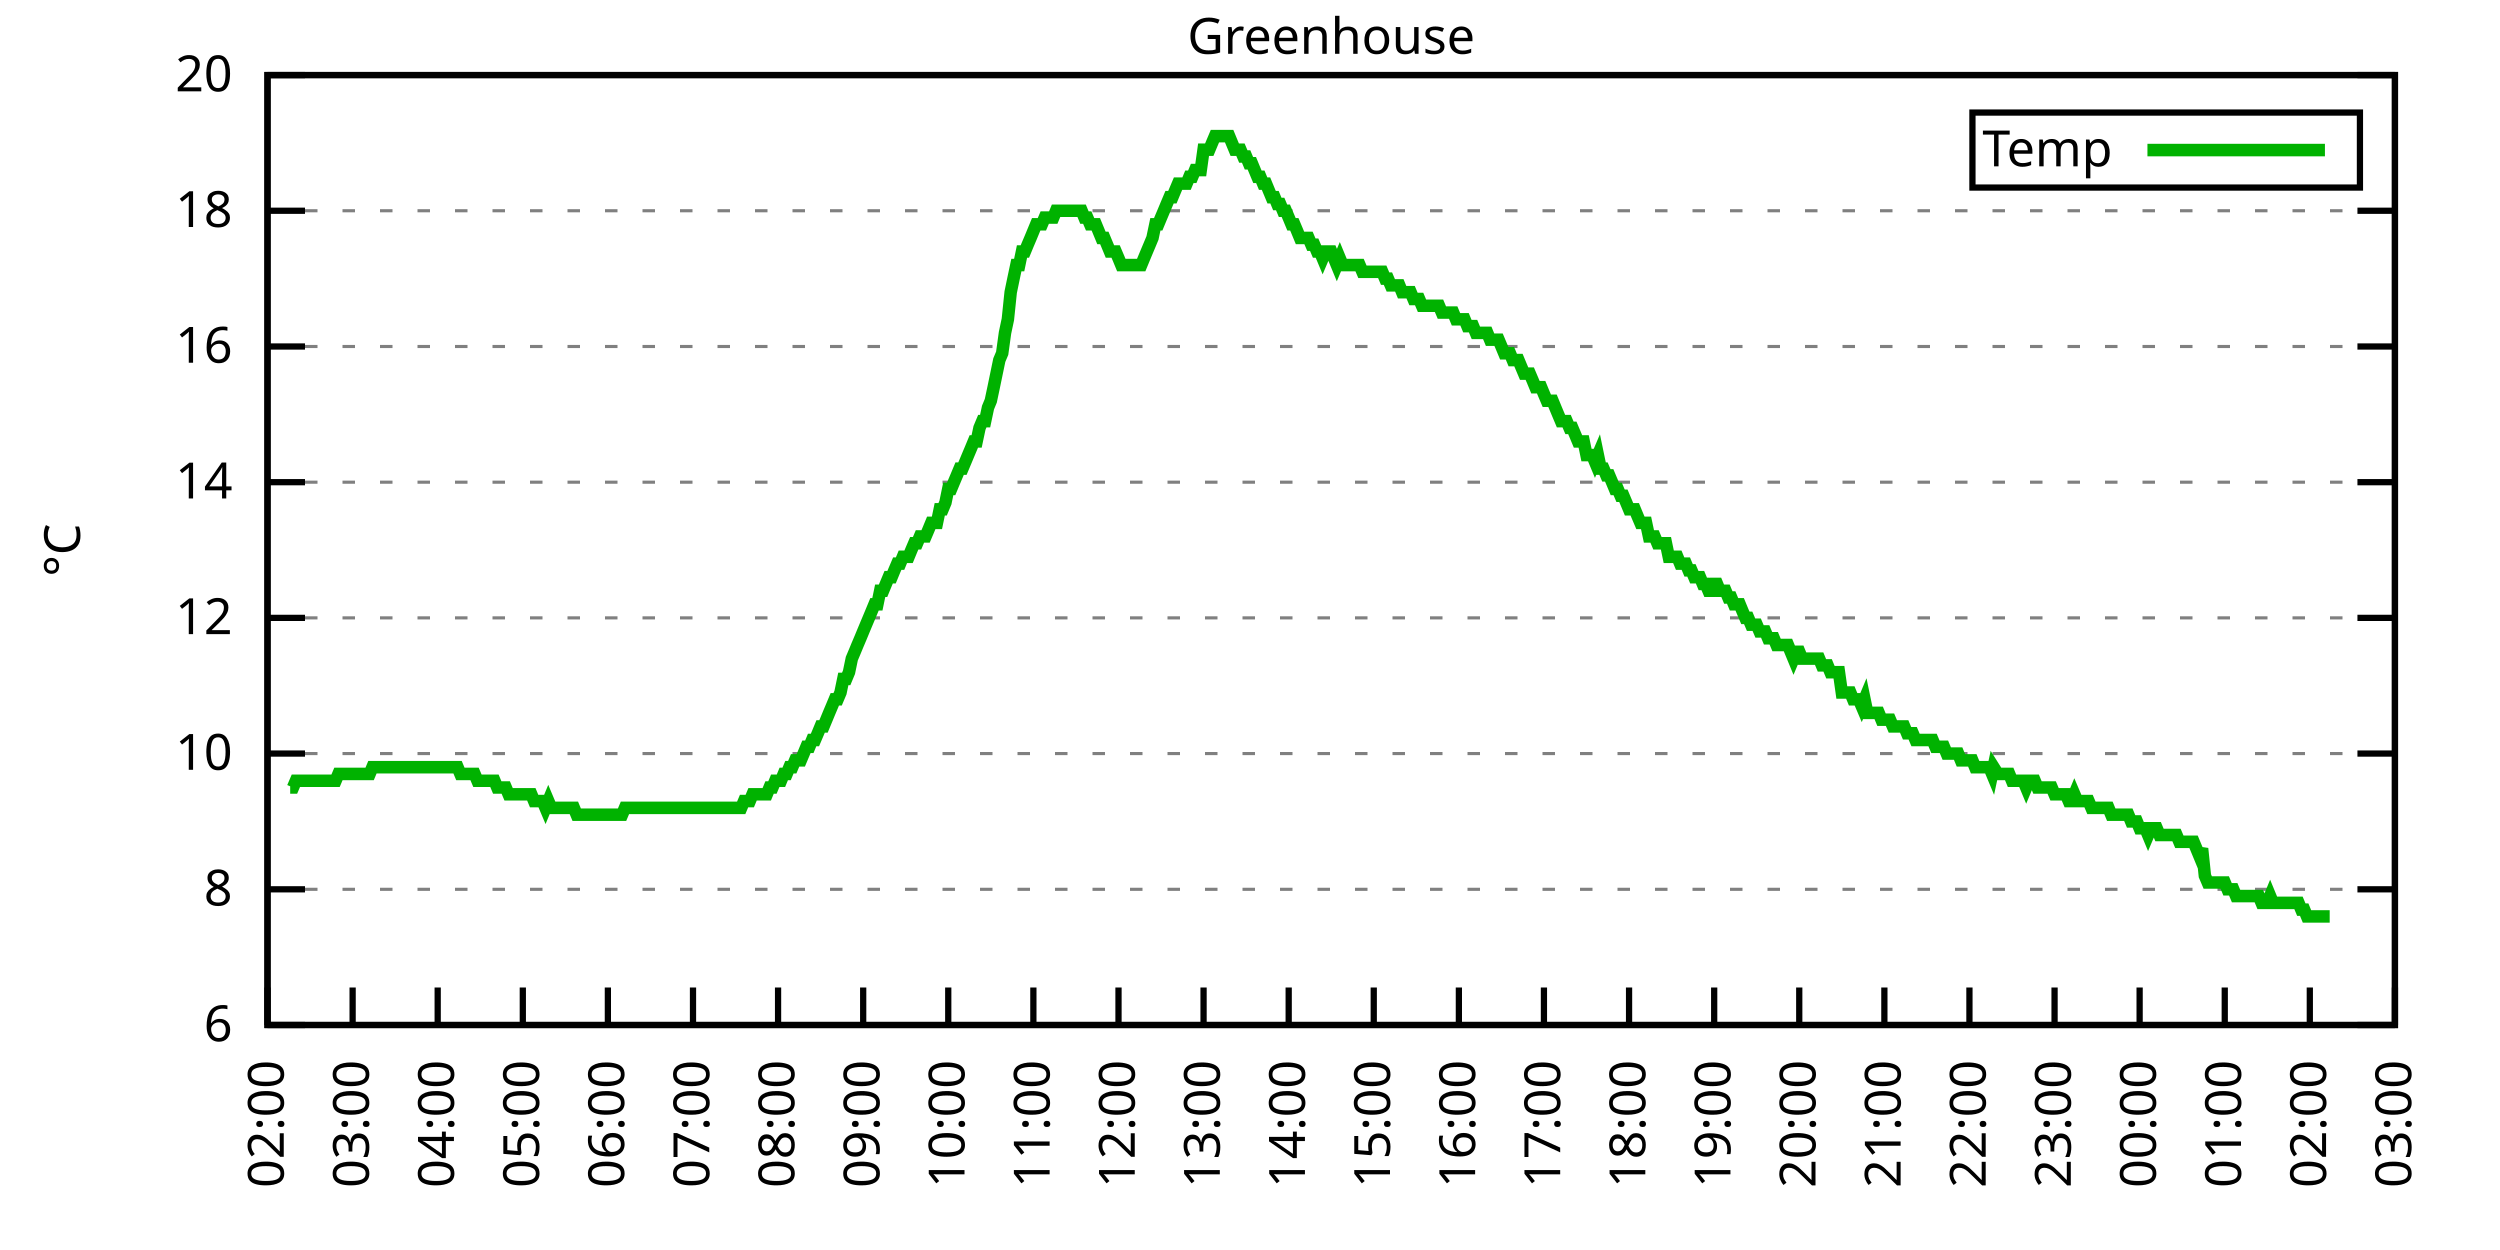
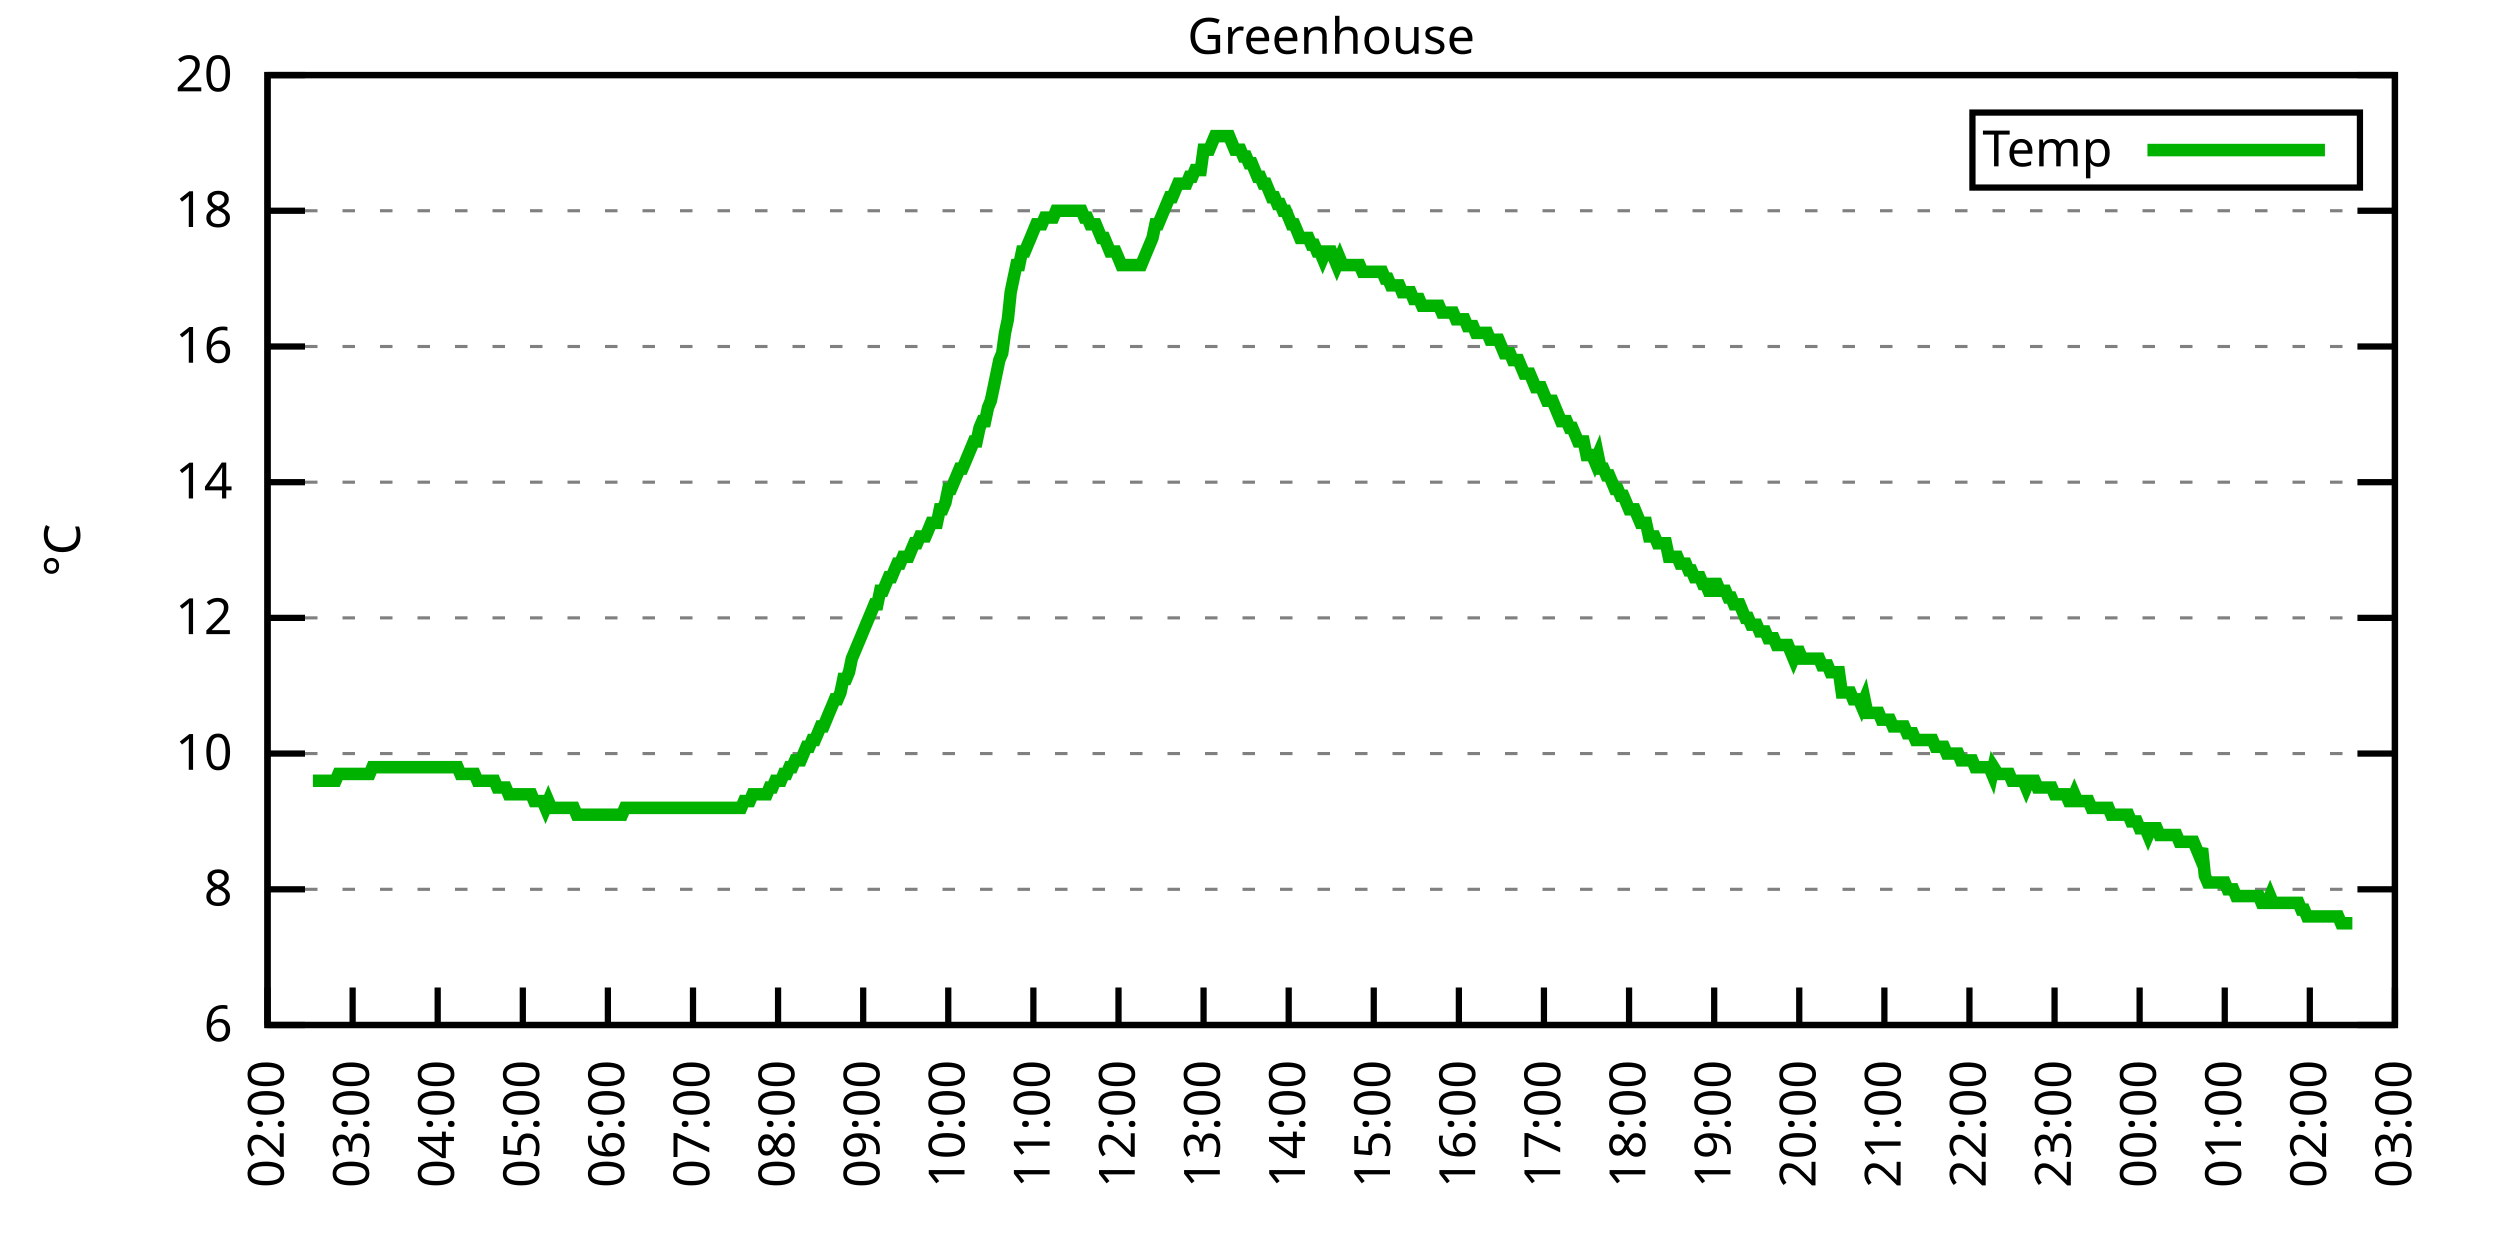
<svg xmlns="http://www.w3.org/2000/svg" xmlns:xlink="http://www.w3.org/1999/xlink" width="400" height="200" viewBox="0 0 400 200">
  <g id="gnuplot_canvas">
    <rect x="0" y="0" width="400" height="200" fill="none" />
    <defs>
      <circle id="gpDot" r="0.5" stroke-width="0.5" stroke="currentColor" />
      <path id="gpPt0" stroke-width="0.333" stroke="currentColor" d="M-1,0 h2 M0,-1 v2" />
      <path id="gpPt1" stroke-width="0.333" stroke="currentColor" d="M-1,-1 L1,1 M1,-1 L-1,1" />
      <path id="gpPt2" stroke-width="0.333" stroke="currentColor" d="M-1,0 L1,0 M0,-1 L0,1 M-1,-1 L1,1 M-1,1 L1,-1" />
      <rect id="gpPt3" stroke-width="0.333" stroke="currentColor" x="-1" y="-1" width="2" height="2" />
      <rect id="gpPt4" stroke-width="0.333" stroke="currentColor" fill="currentColor" x="-1" y="-1" width="2" height="2" />
      <circle id="gpPt5" stroke-width="0.333" stroke="currentColor" cx="0" cy="0" r="1" />
      <use xlink:href="#gpPt5" id="gpPt6" fill="currentColor" stroke="none" />
      <path id="gpPt7" stroke-width="0.333" stroke="currentColor" d="M0,-1.33 L-1.33,0.67 L1.33,0.67 z" />
      <use xlink:href="#gpPt7" id="gpPt8" fill="currentColor" stroke="none" />
      <use xlink:href="#gpPt7" id="gpPt9" stroke="currentColor" transform="rotate(180)" />
      <use xlink:href="#gpPt9" id="gpPt10" fill="currentColor" stroke="none" />
      <use xlink:href="#gpPt3" id="gpPt11" stroke="currentColor" transform="rotate(45)" />
      <use xlink:href="#gpPt11" id="gpPt12" fill="currentColor" stroke="none" />
      <path id="gpPt13" stroke-width="0.333" stroke="currentColor" d="M0,1.330 L1.265,0.411 L0.782,-1.067 L-0.782,-1.076 L-1.265,0.411 z" />
      <use xlink:href="#gpPt13" id="gpPt14" fill="currentColor" stroke="none" />
      <filter id="textbox" filterUnits="objectBoundingBox" x="0" y="0" height="1" width="1">
        <feFlood flood-color="white" flood-opacity="1" result="bgnd" />
        <feComposite in="SourceGraphic" in2="bgnd" operator="atop" />
      </filter>
      <filter id="greybox" filterUnits="objectBoundingBox" x="0" y="0" height="1" width="1">
        <feFlood flood-color="lightgrey" flood-opacity="1" result="grey" />
        <feComposite in="SourceGraphic" in2="grey" operator="atop" />
      </filter>
    </defs>
    <g fill="none" color="white" stroke="currentColor" stroke-width="1.00" stroke-linecap="butt" stroke-linejoin="miter">
</g>
    <g fill="none" color="black" stroke="currentColor" stroke-width="1.00" stroke-linecap="butt" stroke-linejoin="miter">
      <g stroke="none" shape-rendering="crispEdges">
        <polygon fill="rgb(255, 255, 255)" points="42.80,164.00 383.18,164.00 383.18,12.02 42.80,12.02 " />
      </g>
    </g>
    <g fill="none" color="black" stroke="currentColor" stroke-width="1.00" stroke-linecap="butt" stroke-linejoin="miter">
</g>
    <g fill="none" color="black" stroke="black" stroke-width="0.50" stroke-linecap="butt" stroke-linejoin="miter">
</g>
    <g fill="none" color="gray" stroke="currentColor" stroke-width="0.50" stroke-linecap="butt" stroke-linejoin="miter">
      <path stroke="gray" stroke-dasharray="2,4" class="gridline" d="M42.80,164.00 L383.19,164.00  " />
    </g>
    <g fill="none" color="gray" stroke="gray" stroke-width="1.00" stroke-linecap="butt" stroke-linejoin="miter">
</g>
    <g fill="none" color="black" stroke="currentColor" stroke-width="1.00" stroke-linecap="butt" stroke-linejoin="miter">
      <path stroke="black" d="M42.80,164.00 L48.80,164.00 M383.19,164.00 L377.19,164.00  " />
      <g transform="translate(37.20,166.60)" stroke="none" fill="black" font-family="Sans" font-size="8.00" text-anchor="end">
        <text>
          <tspan font-family="Sans"> 6</tspan>
        </text>
      </g>
    </g>
    <g fill="none" color="black" stroke="currentColor" stroke-width="1.00" stroke-linecap="butt" stroke-linejoin="miter">
</g>
    <g fill="none" color="black" stroke="black" stroke-width="0.50" stroke-linecap="butt" stroke-linejoin="miter">
</g>
    <g fill="none" color="gray" stroke="currentColor" stroke-width="0.50" stroke-linecap="butt" stroke-linejoin="miter">
      <path stroke="gray" stroke-dasharray="2,4" class="gridline" d="M42.80,142.29 L383.19,142.29  " />
    </g>
    <g fill="none" color="gray" stroke="gray" stroke-width="1.00" stroke-linecap="butt" stroke-linejoin="miter">
</g>
    <g fill="none" color="black" stroke="currentColor" stroke-width="1.00" stroke-linecap="butt" stroke-linejoin="miter">
      <path stroke="black" d="M42.80,142.29 L48.80,142.29 M383.19,142.29 L377.19,142.29  " />
      <g transform="translate(37.20,144.89)" stroke="none" fill="black" font-family="Sans" font-size="8.00" text-anchor="end">
        <text>
          <tspan font-family="Sans"> 8</tspan>
        </text>
      </g>
    </g>
    <g fill="none" color="black" stroke="currentColor" stroke-width="1.00" stroke-linecap="butt" stroke-linejoin="miter">
</g>
    <g fill="none" color="black" stroke="black" stroke-width="0.50" stroke-linecap="butt" stroke-linejoin="miter">
</g>
    <g fill="none" color="gray" stroke="currentColor" stroke-width="0.50" stroke-linecap="butt" stroke-linejoin="miter">
      <path stroke="gray" stroke-dasharray="2,4" class="gridline" d="M42.80,120.57 L383.19,120.57  " />
    </g>
    <g fill="none" color="gray" stroke="gray" stroke-width="1.00" stroke-linecap="butt" stroke-linejoin="miter">
</g>
    <g fill="none" color="black" stroke="currentColor" stroke-width="1.00" stroke-linecap="butt" stroke-linejoin="miter">
      <path stroke="black" d="M42.80,120.57 L48.80,120.57 M383.19,120.57 L377.19,120.57  " />
      <g transform="translate(37.20,123.17)" stroke="none" fill="black" font-family="Sans" font-size="8.00" text-anchor="end">
        <text>
          <tspan font-family="Sans"> 10</tspan>
        </text>
      </g>
    </g>
    <g fill="none" color="black" stroke="currentColor" stroke-width="1.00" stroke-linecap="butt" stroke-linejoin="miter">
</g>
    <g fill="none" color="black" stroke="black" stroke-width="0.50" stroke-linecap="butt" stroke-linejoin="miter">
</g>
    <g fill="none" color="gray" stroke="currentColor" stroke-width="0.50" stroke-linecap="butt" stroke-linejoin="miter">
      <path stroke="gray" stroke-dasharray="2,4" class="gridline" d="M42.80,98.86 L383.19,98.86  " />
    </g>
    <g fill="none" color="gray" stroke="gray" stroke-width="1.00" stroke-linecap="butt" stroke-linejoin="miter">
</g>
    <g fill="none" color="black" stroke="currentColor" stroke-width="1.00" stroke-linecap="butt" stroke-linejoin="miter">
      <path stroke="black" d="M42.80,98.86 L48.80,98.86 M383.19,98.86 L377.19,98.86  " />
      <g transform="translate(37.20,101.46)" stroke="none" fill="black" font-family="Sans" font-size="8.00" text-anchor="end">
        <text>
          <tspan font-family="Sans"> 12</tspan>
        </text>
      </g>
    </g>
    <g fill="none" color="black" stroke="currentColor" stroke-width="1.00" stroke-linecap="butt" stroke-linejoin="miter">
</g>
    <g fill="none" color="black" stroke="black" stroke-width="0.50" stroke-linecap="butt" stroke-linejoin="miter">
</g>
    <g fill="none" color="gray" stroke="currentColor" stroke-width="0.50" stroke-linecap="butt" stroke-linejoin="miter">
      <path stroke="gray" stroke-dasharray="2,4" class="gridline" d="M42.80,77.15 L383.19,77.15  " />
    </g>
    <g fill="none" color="gray" stroke="gray" stroke-width="1.00" stroke-linecap="butt" stroke-linejoin="miter">
</g>
    <g fill="none" color="black" stroke="currentColor" stroke-width="1.00" stroke-linecap="butt" stroke-linejoin="miter">
      <path stroke="black" d="M42.80,77.15 L48.80,77.15 M383.19,77.15 L377.19,77.15  " />
      <g transform="translate(37.20,79.75)" stroke="none" fill="black" font-family="Sans" font-size="8.00" text-anchor="end">
        <text>
          <tspan font-family="Sans"> 14</tspan>
        </text>
      </g>
    </g>
    <g fill="none" color="black" stroke="currentColor" stroke-width="1.00" stroke-linecap="butt" stroke-linejoin="miter">
</g>
    <g fill="none" color="black" stroke="black" stroke-width="0.50" stroke-linecap="butt" stroke-linejoin="miter">
</g>
    <g fill="none" color="gray" stroke="currentColor" stroke-width="0.50" stroke-linecap="butt" stroke-linejoin="miter">
      <path stroke="gray" stroke-dasharray="2,4" class="gridline" d="M42.80,55.44 L383.19,55.44  " />
    </g>
    <g fill="none" color="gray" stroke="gray" stroke-width="1.00" stroke-linecap="butt" stroke-linejoin="miter">
</g>
    <g fill="none" color="black" stroke="currentColor" stroke-width="1.00" stroke-linecap="butt" stroke-linejoin="miter">
      <path stroke="black" d="M42.80,55.44 L48.80,55.44 M383.19,55.44 L377.19,55.44  " />
      <g transform="translate(37.20,58.04)" stroke="none" fill="black" font-family="Sans" font-size="8.00" text-anchor="end">
        <text>
          <tspan font-family="Sans"> 16</tspan>
        </text>
      </g>
    </g>
    <g fill="none" color="black" stroke="currentColor" stroke-width="1.00" stroke-linecap="butt" stroke-linejoin="miter">
</g>
    <g fill="none" color="black" stroke="black" stroke-width="0.50" stroke-linecap="butt" stroke-linejoin="miter">
</g>
    <g fill="none" color="gray" stroke="currentColor" stroke-width="0.50" stroke-linecap="butt" stroke-linejoin="miter">
      <path stroke="gray" stroke-dasharray="2,4" class="gridline" d="M42.80,33.72 L383.19,33.72  " />
    </g>
    <g fill="none" color="gray" stroke="gray" stroke-width="1.00" stroke-linecap="butt" stroke-linejoin="miter">
</g>
    <g fill="none" color="black" stroke="currentColor" stroke-width="1.00" stroke-linecap="butt" stroke-linejoin="miter">
      <path stroke="black" d="M42.80,33.72 L48.80,33.72 M383.19,33.72 L377.19,33.72  " />
      <g transform="translate(37.20,36.32)" stroke="none" fill="black" font-family="Sans" font-size="8.00" text-anchor="end">
        <text>
          <tspan font-family="Sans"> 18</tspan>
        </text>
      </g>
    </g>
    <g fill="none" color="black" stroke="currentColor" stroke-width="1.00" stroke-linecap="butt" stroke-linejoin="miter">
</g>
    <g fill="none" color="black" stroke="black" stroke-width="0.50" stroke-linecap="butt" stroke-linejoin="miter">
</g>
    <g fill="none" color="gray" stroke="currentColor" stroke-width="0.50" stroke-linecap="butt" stroke-linejoin="miter">
      <path stroke="gray" stroke-dasharray="2,4" class="gridline" d="M42.80,12.01 L383.19,12.01  " />
    </g>
    <g fill="none" color="gray" stroke="gray" stroke-width="1.00" stroke-linecap="butt" stroke-linejoin="miter">
</g>
    <g fill="none" color="black" stroke="currentColor" stroke-width="1.00" stroke-linecap="butt" stroke-linejoin="miter">
      <path stroke="black" d="M42.80,12.01 L48.80,12.01 M383.19,12.01 L377.19,12.01  " />
      <g transform="translate(37.20,14.61)" stroke="none" fill="black" font-family="Sans" font-size="8.00" text-anchor="end">
        <text>
          <tspan font-family="Sans"> 20</tspan>
        </text>
      </g>
    </g>
    <g fill="none" color="black" stroke="currentColor" stroke-width="1.00" stroke-linecap="butt" stroke-linejoin="miter">
      <path stroke="black" d="M42.80,164.00 L42.80,158.00  " />
      <g transform="translate(45.40,169.60) rotate(270.00)" stroke="none" fill="black" font-family="Sans" font-size="8.00" text-anchor="end">
        <text>
          <tspan font-family="Sans">02:00</tspan>
        </text>
      </g>
    </g>
    <g fill="none" color="black" stroke="currentColor" stroke-width="1.00" stroke-linecap="butt" stroke-linejoin="miter">
      <path stroke="black" d="M56.42,164.00 L56.42,158.00  " />
      <g transform="translate(59.02,169.60) rotate(270.00)" stroke="none" fill="black" font-family="Sans" font-size="8.00" text-anchor="end">
        <text>
          <tspan font-family="Sans">03:00</tspan>
        </text>
      </g>
    </g>
    <g fill="none" color="black" stroke="currentColor" stroke-width="1.00" stroke-linecap="butt" stroke-linejoin="miter">
      <path stroke="black" d="M70.03,164.00 L70.03,158.00  " />
      <g transform="translate(72.63,169.60) rotate(270.00)" stroke="none" fill="black" font-family="Sans" font-size="8.00" text-anchor="end">
        <text>
          <tspan font-family="Sans">04:00</tspan>
        </text>
      </g>
    </g>
    <g fill="none" color="black" stroke="currentColor" stroke-width="1.00" stroke-linecap="butt" stroke-linejoin="miter">
      <path stroke="black" d="M83.65,164.00 L83.65,158.00  " />
      <g transform="translate(86.25,169.60) rotate(270.00)" stroke="none" fill="black" font-family="Sans" font-size="8.00" text-anchor="end">
        <text>
          <tspan font-family="Sans">05:00</tspan>
        </text>
      </g>
    </g>
    <g fill="none" color="black" stroke="currentColor" stroke-width="1.00" stroke-linecap="butt" stroke-linejoin="miter">
      <path stroke="black" d="M97.26,164.00 L97.26,158.00  " />
      <g transform="translate(99.86,169.60) rotate(270.00)" stroke="none" fill="black" font-family="Sans" font-size="8.00" text-anchor="end">
        <text>
          <tspan font-family="Sans">06:00</tspan>
        </text>
      </g>
    </g>
    <g fill="none" color="black" stroke="currentColor" stroke-width="1.00" stroke-linecap="butt" stroke-linejoin="miter">
      <path stroke="black" d="M110.88,164.00 L110.88,158.00  " />
      <g transform="translate(113.48,169.60) rotate(270.00)" stroke="none" fill="black" font-family="Sans" font-size="8.00" text-anchor="end">
        <text>
          <tspan font-family="Sans">07:00</tspan>
        </text>
      </g>
    </g>
    <g fill="none" color="black" stroke="currentColor" stroke-width="1.00" stroke-linecap="butt" stroke-linejoin="miter">
      <path stroke="black" d="M124.49,164.00 L124.49,158.00  " />
      <g transform="translate(127.09,169.60) rotate(270.00)" stroke="none" fill="black" font-family="Sans" font-size="8.00" text-anchor="end">
        <text>
          <tspan font-family="Sans">08:00</tspan>
        </text>
      </g>
    </g>
    <g fill="none" color="black" stroke="currentColor" stroke-width="1.00" stroke-linecap="butt" stroke-linejoin="miter">
      <path stroke="black" d="M138.11,164.00 L138.11,158.00  " />
      <g transform="translate(140.71,169.60) rotate(270.00)" stroke="none" fill="black" font-family="Sans" font-size="8.00" text-anchor="end">
        <text>
          <tspan font-family="Sans">09:00</tspan>
        </text>
      </g>
    </g>
    <g fill="none" color="black" stroke="currentColor" stroke-width="1.00" stroke-linecap="butt" stroke-linejoin="miter">
      <path stroke="black" d="M151.72,164.00 L151.72,158.00  " />
      <g transform="translate(154.32,169.60) rotate(270.00)" stroke="none" fill="black" font-family="Sans" font-size="8.00" text-anchor="end">
        <text>
          <tspan font-family="Sans">10:00</tspan>
        </text>
      </g>
    </g>
    <g fill="none" color="black" stroke="currentColor" stroke-width="1.00" stroke-linecap="butt" stroke-linejoin="miter">
      <path stroke="black" d="M165.34,164.00 L165.34,158.00  " />
      <g transform="translate(167.94,169.60) rotate(270.00)" stroke="none" fill="black" font-family="Sans" font-size="8.00" text-anchor="end">
        <text>
          <tspan font-family="Sans">11:00</tspan>
        </text>
      </g>
    </g>
    <g fill="none" color="black" stroke="currentColor" stroke-width="1.00" stroke-linecap="butt" stroke-linejoin="miter">
      <path stroke="black" d="M178.96,164.00 L178.96,158.00  " />
      <g transform="translate(181.56,169.60) rotate(270.00)" stroke="none" fill="black" font-family="Sans" font-size="8.00" text-anchor="end">
        <text>
          <tspan font-family="Sans">12:00</tspan>
        </text>
      </g>
    </g>
    <g fill="none" color="black" stroke="currentColor" stroke-width="1.00" stroke-linecap="butt" stroke-linejoin="miter">
      <path stroke="black" d="M192.57,164.00 L192.57,158.00  " />
      <g transform="translate(195.17,169.60) rotate(270.00)" stroke="none" fill="black" font-family="Sans" font-size="8.00" text-anchor="end">
        <text>
          <tspan font-family="Sans">13:00</tspan>
        </text>
      </g>
    </g>
    <g fill="none" color="black" stroke="currentColor" stroke-width="1.00" stroke-linecap="butt" stroke-linejoin="miter">
      <path stroke="black" d="M206.19,164.00 L206.19,158.00  " />
      <g transform="translate(208.79,169.60) rotate(270.00)" stroke="none" fill="black" font-family="Sans" font-size="8.00" text-anchor="end">
        <text>
          <tspan font-family="Sans">14:00</tspan>
        </text>
      </g>
    </g>
    <g fill="none" color="black" stroke="currentColor" stroke-width="1.00" stroke-linecap="butt" stroke-linejoin="miter">
      <path stroke="black" d="M219.80,164.00 L219.80,158.00  " />
      <g transform="translate(222.40,169.60) rotate(270.00)" stroke="none" fill="black" font-family="Sans" font-size="8.00" text-anchor="end">
        <text>
          <tspan font-family="Sans">15:00</tspan>
        </text>
      </g>
    </g>
    <g fill="none" color="black" stroke="currentColor" stroke-width="1.00" stroke-linecap="butt" stroke-linejoin="miter">
      <path stroke="black" d="M233.42,164.00 L233.42,158.00  " />
      <g transform="translate(236.02,169.60) rotate(270.00)" stroke="none" fill="black" font-family="Sans" font-size="8.00" text-anchor="end">
        <text>
          <tspan font-family="Sans">16:00</tspan>
        </text>
      </g>
    </g>
    <g fill="none" color="black" stroke="currentColor" stroke-width="1.00" stroke-linecap="butt" stroke-linejoin="miter">
      <path stroke="black" d="M247.03,164.00 L247.03,158.00  " />
      <g transform="translate(249.63,169.60) rotate(270.00)" stroke="none" fill="black" font-family="Sans" font-size="8.00" text-anchor="end">
        <text>
          <tspan font-family="Sans">17:00</tspan>
        </text>
      </g>
    </g>
    <g fill="none" color="black" stroke="currentColor" stroke-width="1.00" stroke-linecap="butt" stroke-linejoin="miter">
      <path stroke="black" d="M260.65,164.00 L260.65,158.00  " />
      <g transform="translate(263.25,169.60) rotate(270.00)" stroke="none" fill="black" font-family="Sans" font-size="8.00" text-anchor="end">
        <text>
          <tspan font-family="Sans">18:00</tspan>
        </text>
      </g>
    </g>
    <g fill="none" color="black" stroke="currentColor" stroke-width="1.00" stroke-linecap="butt" stroke-linejoin="miter">
      <path stroke="black" d="M274.27,164.00 L274.27,158.00  " />
      <g transform="translate(276.87,169.60) rotate(270.00)" stroke="none" fill="black" font-family="Sans" font-size="8.00" text-anchor="end">
        <text>
          <tspan font-family="Sans">19:00</tspan>
        </text>
      </g>
    </g>
    <g fill="none" color="black" stroke="currentColor" stroke-width="1.00" stroke-linecap="butt" stroke-linejoin="miter">
      <path stroke="black" d="M287.88,164.00 L287.88,158.00  " />
      <g transform="translate(290.48,169.60) rotate(270.00)" stroke="none" fill="black" font-family="Sans" font-size="8.00" text-anchor="end">
        <text>
          <tspan font-family="Sans">20:00</tspan>
        </text>
      </g>
    </g>
    <g fill="none" color="black" stroke="currentColor" stroke-width="1.00" stroke-linecap="butt" stroke-linejoin="miter">
      <path stroke="black" d="M301.50,164.00 L301.50,158.00  " />
      <g transform="translate(304.10,169.60) rotate(270.00)" stroke="none" fill="black" font-family="Sans" font-size="8.00" text-anchor="end">
        <text>
          <tspan font-family="Sans">21:00</tspan>
        </text>
      </g>
    </g>
    <g fill="none" color="black" stroke="currentColor" stroke-width="1.00" stroke-linecap="butt" stroke-linejoin="miter">
      <path stroke="black" d="M315.11,164.00 L315.11,158.00  " />
      <g transform="translate(317.71,169.60) rotate(270.00)" stroke="none" fill="black" font-family="Sans" font-size="8.00" text-anchor="end">
        <text>
          <tspan font-family="Sans">22:00</tspan>
        </text>
      </g>
    </g>
    <g fill="none" color="black" stroke="currentColor" stroke-width="1.00" stroke-linecap="butt" stroke-linejoin="miter">
      <path stroke="black" d="M328.73,164.00 L328.73,158.00  " />
      <g transform="translate(331.33,169.60) rotate(270.00)" stroke="none" fill="black" font-family="Sans" font-size="8.00" text-anchor="end">
        <text>
          <tspan font-family="Sans">23:00</tspan>
        </text>
      </g>
    </g>
    <g fill="none" color="black" stroke="currentColor" stroke-width="1.00" stroke-linecap="butt" stroke-linejoin="miter">
      <path stroke="black" d="M342.34,164.00 L342.34,158.00  " />
      <g transform="translate(344.94,169.60) rotate(270.00)" stroke="none" fill="black" font-family="Sans" font-size="8.00" text-anchor="end">
        <text>
          <tspan font-family="Sans">00:00</tspan>
        </text>
      </g>
    </g>
    <g fill="none" color="black" stroke="currentColor" stroke-width="1.00" stroke-linecap="butt" stroke-linejoin="miter">
      <path stroke="black" d="M355.96,164.00 L355.96,158.00  " />
      <g transform="translate(358.56,169.60) rotate(270.00)" stroke="none" fill="black" font-family="Sans" font-size="8.00" text-anchor="end">
        <text>
          <tspan font-family="Sans">01:00</tspan>
        </text>
      </g>
    </g>
    <g fill="none" color="black" stroke="currentColor" stroke-width="1.00" stroke-linecap="butt" stroke-linejoin="miter">
      <path stroke="black" d="M369.57,164.00 L369.57,158.00  " />
      <g transform="translate(372.17,169.60) rotate(270.00)" stroke="none" fill="black" font-family="Sans" font-size="8.00" text-anchor="end">
        <text>
          <tspan font-family="Sans">02:00</tspan>
        </text>
      </g>
    </g>
    <g fill="none" color="black" stroke="currentColor" stroke-width="1.00" stroke-linecap="butt" stroke-linejoin="miter">
      <path stroke="black" d="M383.19,164.00 L383.19,158.00  " />
      <g transform="translate(385.79,169.60) rotate(270.00)" stroke="none" fill="black" font-family="Sans" font-size="8.00" text-anchor="end">
        <text>
          <tspan font-family="Sans">03:00</tspan>
        </text>
      </g>
    </g>
    <g fill="none" color="black" stroke="currentColor" stroke-width="1.00" stroke-linecap="butt" stroke-linejoin="miter">
</g>
    <g fill="none" color="black" stroke="currentColor" stroke-width="1.00" stroke-linecap="butt" stroke-linejoin="miter">
      <path stroke="black" d="M42.80,12.01 L42.80,164.00 L383.19,164.00 L383.19,12.01 L42.80,12.01 Z  " />
    </g>
    <g fill="none" color="black" stroke="currentColor" stroke-width="1.00" stroke-linecap="butt" stroke-linejoin="miter">
</g>
    <g fill="none" color="black" stroke="currentColor" stroke-width="1.00" stroke-linecap="butt" stroke-linejoin="miter">
      <path stroke="black" d="M315.59,30.01 L315.59,18.01 L377.59,18.01 L377.59,30.01 L315.59,30.01 Z  " />
    </g>
    <g id="Greenhouse_plot_1">
      <g fill="none" color="white" stroke="black" stroke-width="2.00" stroke-linecap="butt" stroke-linejoin="miter">
</g>
      <g fill="none" color="black" stroke="currentColor" stroke-width="2.00" stroke-linecap="butt" stroke-linejoin="miter">
        <g transform="translate(337.99,26.61)" stroke="none" fill="black" font-family="Sans" font-size="8.00" text-anchor="end">
          <text>
            <tspan font-family="Sans">Temp</tspan>
          </text>
        </g>
      </g>
      <g fill="none" color="black" stroke="currentColor" stroke-width="2.00" stroke-linecap="butt" stroke-linejoin="miter">
-         <path stroke="rgb(  0, 178,   0)" d="M343.59,24.01 L371.99,24.01 M46.43,126.00 L46.88,126.00 L47.34,124.92 L47.79,124.92 L48.25,124.92 L48.70,124.92   L49.15,124.92 L49.61,124.92 L50.06,124.92 L50.52,124.92 L50.97,124.92 L51.42,124.92 L51.88,124.92 L52.33,124.92   L52.78,124.92 L53.24,124.92 L53.69,124.92 L54.15,123.83 L54.60,123.83 L55.05,123.83 L55.51,123.83 L55.96,123.83   L56.42,123.83 L56.87,123.83 L57.32,123.83 L57.78,123.83 L58.23,123.83 L58.68,123.83 L59.14,123.83 L59.59,122.75   L60.05,122.75 L60.50,122.75 L60.95,122.75 L61.41,122.75 L61.86,122.75 L62.32,122.75 L62.77,122.75 L63.22,122.75   L63.68,122.75 L64.13,122.75 L64.58,122.75 L65.04,122.75 L65.49,122.75 L65.95,122.75 L66.40,122.75 L66.85,122.75   L67.31,122.75 L67.76,122.75 L68.22,122.75 L68.67,122.75 L69.12,122.75 L69.58,122.75 L70.03,122.75 L70.49,122.75   L70.94,122.75 L71.39,122.75 L71.85,122.75 L72.30,122.75 L72.75,122.75 L73.21,122.75 L73.66,123.83 L74.12,123.83   L74.57,123.83 L75.02,123.83 L75.48,123.83 L75.93,123.83 L76.39,124.92 L76.84,124.92 L77.29,124.92 L77.75,124.92   L78.20,124.92 L78.65,124.92 L79.11,124.92 L79.56,126.00 L80.02,126.00 L80.47,126.00 L80.92,126.00 L81.38,127.09   L81.83,127.09 L82.29,127.09 L82.74,127.09 L83.19,127.09 L83.65,127.09 L84.10,127.09 L84.55,127.09 L85.01,127.09   L85.46,128.17 L85.92,128.17 L86.37,128.17 L86.82,128.17 L87.28,129.26 L87.73,128.17 L88.19,129.26 L88.64,129.26   L89.09,129.26 L89.55,129.26 L90.00,129.26 L90.45,129.26 L90.91,129.26 L91.36,129.26 L91.82,129.26 L92.27,130.35   L92.72,130.35 L93.18,130.35 L93.63,130.35 L94.09,130.35 L94.54,130.35 L94.99,130.35 L95.45,130.35 L95.90,130.35   L96.35,130.35 L96.81,130.35 L97.26,130.35 L97.72,130.35 L98.17,130.35 L98.62,130.35 L99.08,130.35 L99.53,130.35   L99.99,129.26 L100.44,129.26 L100.89,129.26 L101.35,129.26 L101.80,129.26 L102.25,129.26 L102.71,129.26 L103.16,129.26   L103.62,129.26 L104.07,129.26 L104.52,129.26 L104.98,129.26 L105.43,129.26 L105.89,129.26 L106.34,129.26 L106.79,129.26   L107.25,129.26 L107.70,129.26 L108.15,129.26 L108.61,129.26 L109.06,129.26 L109.52,129.26 L109.97,129.26 L110.42,129.26   L110.88,129.26 L111.33,129.26 L111.79,129.26 L112.24,129.26 L112.69,129.26 L113.15,129.26 L113.60,129.26 L114.05,129.26   L114.51,129.26 L114.96,129.26 L115.42,129.26 L115.87,129.26 L116.32,129.26 L116.78,129.26 L117.23,129.26 L117.69,129.26   L118.14,129.26 L118.59,129.26 L119.05,128.17 L119.50,128.17 L119.96,128.17 L120.41,127.09 L120.86,127.09 L121.32,127.09   L121.77,127.09 L122.22,127.09 L122.68,127.09 L123.13,126.00 L123.59,126.00 L124.04,124.92 L124.49,124.92 L124.95,124.92   L125.40,123.83 L125.86,123.83 L126.31,122.75 L126.76,122.75 L127.22,121.66 L127.67,121.66 L128.12,121.66 L128.58,120.57   L129.03,119.49 L129.49,119.49 L129.94,118.40 L130.39,118.40 L130.85,117.32 L131.30,116.23 L131.76,116.23 L132.21,115.15   L132.66,114.06 L133.12,112.97 L133.57,111.89 L134.02,111.89 L134.48,110.80 L134.93,108.63 L135.39,108.63 L135.84,107.55   L136.29,105.38 L136.75,104.29 L137.20,103.20 L137.66,102.12 L138.11,101.03 L138.56,99.95 L139.02,98.86 L139.47,97.78   L139.92,96.69 L140.38,96.69 L140.83,94.52 L141.29,94.52 L141.74,93.43 L142.19,92.35 L142.65,92.35 L143.10,91.26   L143.56,90.18 L144.01,90.18 L144.46,89.09 L144.92,89.09 L145.37,89.09 L145.82,88.00 L146.28,86.92 L146.73,86.92   L147.19,85.83 L147.64,85.83 L148.09,85.83 L148.55,84.75 L149.00,83.66 L149.46,83.66 L149.91,83.66 L150.36,81.49   L150.82,81.49 L151.27,80.41 L151.72,78.23 L152.18,78.23 L152.63,77.15 L153.09,76.06 L153.54,74.98 L153.99,74.98   L154.45,73.89 L154.90,72.81 L155.36,71.72 L155.81,70.63 L156.26,70.63 L156.72,68.46 L157.17,67.38 L157.62,67.38   L158.08,65.21 L158.53,64.12 L158.99,61.95 L159.44,59.78 L159.89,57.61 L160.35,56.52 L160.80,53.26 L161.26,51.09   L161.71,46.75 L162.16,44.58 L162.62,42.41 L163.07,42.41 L163.52,40.24 L163.98,40.24 L164.43,39.15 L164.89,38.07   L165.34,36.98 L165.79,35.89 L166.25,35.89 L166.70,35.89 L167.16,34.81 L167.61,34.81 L168.06,34.81 L168.52,34.81   L168.97,33.72 L169.43,33.72 L169.88,33.72 L170.33,33.72 L170.79,33.72 L171.24,33.72 L171.69,33.72 L172.15,33.72   L172.60,33.72 L173.06,33.72 L173.51,34.81 L173.96,34.81 L174.42,35.89 L174.87,35.89 L175.33,35.89 L175.78,36.98   L176.23,38.07 L176.69,38.07 L177.14,39.15 L177.59,40.24 L178.05,40.24 L178.50,40.24 L178.96,41.32 L179.41,42.41   L179.86,42.41 L180.32,42.41 L180.77,42.41 L181.23,42.41 L181.68,42.41 L182.13,42.41 L182.59,42.41 L183.04,41.32   L183.49,40.24 L183.95,39.15 L184.40,38.07 L184.86,35.89 L185.31,35.89 L185.76,34.81 L186.22,33.72 L186.67,32.64   L187.13,31.55 L187.58,31.55 L188.03,30.47 L188.49,29.38 L188.94,29.38 L189.39,29.38 L189.85,29.38 L190.30,28.29   L190.76,28.29 L191.21,27.21 L191.66,27.21 L192.12,27.21 L192.57,23.95 L193.03,23.95 L193.48,23.95 L193.93,22.87   L194.39,21.78 L194.84,21.78 L195.29,21.78 L195.75,21.78 L196.20,21.78 L196.66,21.78 L197.11,22.87 L197.56,23.95   L198.02,23.95 L198.47,23.95 L198.93,25.04 L199.38,25.04 L199.83,26.12 L200.29,26.12 L200.74,27.21 L201.19,28.29   L201.65,28.29 L202.10,29.38 L202.56,29.38 L203.01,30.47 L203.46,31.55 L203.92,31.55 L204.37,32.64 L204.83,32.64   L205.28,33.72 L205.73,33.72 L206.19,34.81 L206.64,35.89 L207.09,35.89 L207.55,36.98 L208.00,38.07 L208.46,38.07   L208.91,38.07 L209.36,38.07 L209.82,39.15 L210.27,39.15 L210.73,40.24 L211.18,40.24 L211.63,41.32 L212.09,40.24   L212.54,40.24 L213.00,40.24 L213.45,41.32 L213.90,42.41 L214.36,41.32 L214.81,42.41 L215.26,42.41 L215.72,42.41   L216.17,42.41 L216.63,42.41 L217.08,42.41 L217.53,42.41 L217.99,43.49 L218.44,43.49 L218.90,43.49 L219.35,43.49   L219.80,43.49 L220.26,43.49 L220.71,43.49 L221.16,43.49 L221.62,44.58 L222.07,44.58 L222.53,45.66 L222.98,45.66   L223.43,45.66 L223.89,45.66 L224.34,46.75 L224.80,46.75 L225.25,46.75 L225.70,46.75 L226.16,47.84 L226.61,47.84   L227.06,47.84 L227.52,48.92 L227.97,48.92 L228.43,48.92 L228.88,48.92 L229.33,48.92 L229.79,48.92 L230.24,48.92   L230.70,50.01 L231.15,50.01 L231.60,50.01 L232.06,50.01 L232.51,50.01 L232.96,51.09 L233.42,51.09 L233.87,51.09   L234.33,51.09 L234.78,52.18 L235.23,52.18 L235.69,52.18 L236.14,53.26 L236.60,53.26 L237.05,53.26 L237.50,53.26   L237.96,53.26 L238.41,54.35 L238.86,54.35 L239.32,54.35 L239.77,54.35 L240.23,55.44 L240.68,56.52 L241.13,56.52   L241.59,56.52 L242.04,57.61 L242.50,57.61 L242.95,57.61 L243.40,58.69 L243.86,59.78 L244.31,59.78 L244.76,59.78   L245.22,60.86 L245.67,61.95 L246.13,61.95 L246.58,61.95 L247.03,63.04 L247.49,64.12 L247.94,64.12 L248.40,64.12   L248.85,65.21 L249.30,66.29 L249.76,67.38 L250.21,67.38 L250.66,67.38 L251.12,68.46 L251.57,68.46 L252.03,69.55   L252.48,70.63 L252.93,70.63 L253.39,70.63 L253.84,72.81 L254.30,72.81 L254.75,72.81 L255.20,73.89 L255.66,72.81   L256.11,74.98 L256.56,74.98 L257.02,76.06 L257.47,76.06 L257.93,77.15 L258.38,78.23 L258.83,78.23 L259.29,79.32   L259.74,79.32 L260.20,80.41 L260.65,81.49 L261.10,81.49 L261.56,81.49 L262.01,82.58 L262.47,83.66 L262.92,83.66   L263.37,83.66 L263.83,85.83 L264.28,85.83 L264.73,85.83 L265.19,86.92 L265.64,86.92 L266.10,86.92 L266.55,86.92   L267.00,89.09 L267.46,89.09 L267.91,89.09 L268.37,89.09 L268.82,90.18 L269.27,90.18 L269.73,90.18 L270.18,91.26   L270.63,91.26 L271.09,92.35 L271.54,92.35 L272.00,92.35 L272.45,93.43 L272.90,93.43 L273.36,94.52 L273.81,94.52   L274.27,93.43 L274.72,93.43 L275.17,94.52 L275.63,94.52 L276.08,94.52 L276.53,95.60 L276.99,95.60 L277.44,96.69   L277.90,96.69 L278.35,96.69 L278.80,97.78 L279.26,98.86 L279.71,98.86 L280.17,99.95 L280.62,99.95 L281.07,99.95   L281.53,101.03 L281.98,101.03 L282.43,101.03 L282.89,102.12 L283.34,102.12 L283.80,102.12 L284.25,103.20 L284.70,103.20   L285.16,103.20 L285.61,103.20 L286.07,103.20 L286.52,104.29 L286.97,105.38 L287.43,104.29 L287.88,104.29 L288.33,105.38   L288.79,105.38 L289.24,105.38 L289.70,105.38 L290.15,105.38 L290.60,105.38 L291.06,105.38 L291.51,106.46 L291.97,106.46   L292.42,106.46 L292.87,107.55 L293.33,107.55 L293.78,107.55 L294.23,107.55 L294.69,110.80 L295.14,110.80 L295.60,110.80   L296.05,110.80 L296.50,111.89 L296.96,111.89 L297.41,111.89 L297.87,112.97 L298.32,111.89 L298.77,114.06 L299.23,114.06   L299.68,114.06 L300.13,114.06 L300.59,114.06 L301.04,115.15 L301.50,115.15 L301.95,115.15 L302.40,115.15 L302.86,116.23   L303.31,116.23 L303.77,116.23 L304.22,116.23 L304.67,116.23 L305.13,117.32 L305.58,117.32 L306.03,117.32 L306.49,118.40   L306.94,118.40 L307.40,118.40 L307.85,118.40 L308.30,118.40 L308.76,118.40 L309.21,118.40 L309.67,119.49 L310.12,119.49   L310.57,119.49 L311.03,119.49 L311.48,120.57 L311.94,120.57 L312.39,120.57 L312.84,120.57 L313.30,120.57 L313.75,121.66   L314.20,121.66 L314.66,121.66 L315.11,121.66 L315.57,121.66 L316.02,122.75 L316.47,122.75 L316.93,122.75 L317.38,122.75   L317.84,122.75 L318.29,122.75 L318.74,123.83 L318.97,122.75 L319.65,123.83 L320.10,123.83 L320.56,123.83 L321.01,123.83   L321.47,123.83 L321.92,124.92 L322.37,124.92 L322.83,124.92 L323.28,124.92 L323.74,124.92 L324.19,126.00 L324.64,124.92   L325.10,124.92 L325.55,124.92 L326.00,126.00 L326.46,126.00 L326.91,126.00 L327.37,126.00 L327.82,126.00 L328.27,126.00   L328.73,127.09 L329.18,127.09 L329.64,127.09 L330.09,127.09 L330.54,127.09 L331.00,128.17 L331.45,128.17 L331.90,127.09   L332.36,128.17 L332.81,128.17 L333.27,128.17 L333.72,128.17 L334.17,128.17 L334.63,129.26 L335.08,129.26 L335.54,129.26   L335.99,129.26 L336.44,129.26 L336.90,129.26 L337.35,129.26 L337.80,130.35 L338.26,130.35 L338.71,130.35 L339.17,130.35   L339.62,130.35 L340.07,130.35 L340.53,130.35 L340.98,131.43 L341.44,131.43 L341.89,131.43 L342.34,132.52 L342.80,132.52   L343.25,132.52 L343.70,133.60 L344.16,132.52 L344.61,132.52 L345.07,132.52 L345.52,133.60 L345.97,133.60 L346.43,133.60   L346.88,133.60 L347.34,133.60 L347.79,133.60 L348.24,133.60 L348.70,134.69 L349.15,134.69 L349.60,134.69 L350.06,134.69   L350.51,134.69 L350.97,134.69 L351.42,135.77 L351.87,136.86 L352.33,135.77 L352.78,140.12 L353.24,141.20 L353.69,141.20   L354.14,141.20 L354.60,141.20 L355.05,141.20 L355.50,141.20 L355.96,141.20 L356.41,142.29 L356.87,142.29 L357.32,142.29   L357.77,143.37 L358.23,143.37 L358.68,143.37 L359.14,143.37 L359.59,143.37 L360.04,143.37 L360.50,143.37 L360.95,143.37   L361.41,143.37 L361.86,144.46 L362.31,144.46 L362.77,144.46 L363.22,143.37 L363.67,144.46 L364.13,144.46 L364.58,144.46   L365.04,144.46 L365.49,144.46 L365.94,144.46 L366.40,144.46 L366.85,144.46 L367.31,144.46 L367.76,144.46 L368.21,145.54   L368.67,145.54 L369.12,146.63 L369.57,146.63 L370.03,146.63 L370.48,146.63 L370.94,146.63 L371.39,146.63 L371.84,146.63   L372.30,146.63 L372.75,146.63  " />
+         <path stroke="rgb(  0, 178,   0)" d="M343.59,24.01 L371.99,24.01 M50.06,124.92 L50.52,124.92 L50.97,124.92 L51.42,124.92 L51.88,124.92 L52.33,124.92   L52.78,124.92 L53.24,124.92 L53.69,124.92 L54.15,123.83 L54.60,123.83 L55.05,123.83 L55.51,123.83 L55.96,123.83   L56.42,123.83 L56.87,123.83 L57.32,123.83 L57.78,123.83 L58.23,123.83 L58.68,123.83 L59.14,123.83 L59.59,122.75   L60.05,122.75 L60.50,122.75 L60.95,122.75 L61.41,122.75 L61.86,122.75 L62.32,122.75 L62.77,122.75 L63.22,122.75   L63.68,122.75 L64.13,122.75 L64.58,122.75 L65.04,122.75 L65.49,122.75 L65.95,122.75 L66.40,122.75 L66.85,122.75   L67.31,122.75 L67.76,122.75 L68.22,122.75 L68.67,122.75 L69.12,122.75 L69.58,122.75 L70.03,122.75 L70.49,122.75   L70.94,122.75 L71.39,122.75 L71.85,122.75 L72.30,122.75 L72.75,122.75 L73.21,122.75 L73.66,123.83 L74.12,123.83   L74.57,123.83 L75.02,123.83 L75.48,123.83 L75.93,123.83 L76.39,124.92 L76.84,124.92 L77.29,124.92 L77.75,124.92   L78.20,124.92 L78.65,124.92 L79.11,124.92 L79.56,126.00 L80.02,126.00 L80.47,126.00 L80.92,126.00 L81.38,127.09   L81.83,127.09 L82.29,127.09 L82.74,127.09 L83.19,127.09 L83.65,127.09 L84.10,127.09 L84.55,127.09 L85.01,127.09   L85.46,128.17 L85.92,128.17 L86.37,128.17 L86.82,128.17 L87.28,129.26 L87.73,128.17 L88.19,129.26 L88.64,129.26   L89.09,129.26 L89.55,129.26 L90.00,129.26 L90.45,129.26 L90.91,129.26 L91.36,129.26 L91.82,129.26 L92.27,130.35   L92.72,130.35 L93.18,130.35 L93.63,130.35 L94.09,130.35 L94.54,130.35 L94.99,130.35 L95.45,130.35 L95.90,130.35   L96.35,130.35 L96.81,130.35 L97.26,130.35 L97.72,130.35 L98.17,130.35 L98.62,130.35 L99.08,130.35 L99.53,130.35   L99.99,129.26 L100.44,129.26 L100.89,129.26 L101.35,129.26 L101.80,129.26 L102.25,129.26 L102.71,129.26 L103.16,129.26   L103.62,129.26 L104.07,129.26 L104.52,129.26 L104.98,129.26 L105.43,129.26 L105.89,129.26 L106.34,129.26 L106.79,129.26   L107.25,129.26 L107.70,129.26 L108.15,129.26 L108.61,129.26 L109.06,129.26 L109.52,129.26 L109.97,129.26 L110.42,129.26   L110.88,129.26 L111.33,129.26 L111.79,129.26 L112.24,129.26 L112.69,129.26 L113.15,129.26 L113.60,129.26 L114.05,129.26   L114.51,129.26 L114.96,129.26 L115.42,129.26 L115.87,129.26 L116.32,129.26 L116.78,129.26 L117.23,129.26 L117.69,129.26   L118.14,129.26 L118.59,129.26 L119.05,128.17 L119.50,128.17 L119.96,128.17 L120.41,127.09 L120.86,127.09 L121.32,127.09   L121.77,127.09 L122.22,127.09 L122.68,127.09 L123.13,126.00 L123.59,126.00 L124.04,124.92 L124.49,124.92 L124.95,124.92   L125.40,123.83 L125.86,123.83 L126.31,122.75 L126.76,122.75 L127.22,121.66 L127.67,121.66 L128.12,121.66 L128.58,120.57   L129.03,119.49 L129.49,119.49 L129.94,118.40 L130.39,118.40 L130.85,117.32 L131.30,116.23 L131.76,116.23 L132.21,115.15   L132.66,114.06 L133.12,112.97 L133.57,111.89 L134.02,111.89 L134.48,110.80 L134.93,108.63 L135.39,108.63 L135.84,107.55   L136.29,105.38 L136.75,104.29 L137.20,103.20 L137.66,102.12 L138.11,101.03 L138.56,99.95 L139.02,98.86 L139.47,97.78   L139.92,96.69 L140.38,96.69 L140.83,94.52 L141.29,94.52 L141.74,93.43 L142.19,92.35 L142.65,92.35 L143.10,91.26   L143.56,90.18 L144.01,90.18 L144.46,89.09 L144.92,89.09 L145.37,89.09 L145.82,88.00 L146.28,86.92 L146.73,86.92   L147.19,85.83 L147.64,85.83 L148.09,85.83 L148.55,84.75 L149.00,83.66 L149.46,83.66 L149.91,83.66 L150.36,81.49   L150.82,81.49 L151.27,80.41 L151.72,78.23 L152.18,78.23 L152.63,77.15 L153.09,76.06 L153.54,74.98 L153.99,74.98   L154.45,73.89 L154.90,72.81 L155.36,71.72 L155.81,70.63 L156.26,70.63 L156.72,68.46 L157.17,67.38 L157.62,67.38   L158.08,65.21 L158.53,64.12 L158.99,61.95 L159.44,59.78 L159.89,57.61 L160.35,56.52 L160.80,53.26 L161.26,51.09   L161.71,46.75 L162.16,44.58 L162.62,42.41 L163.07,42.41 L163.52,40.24 L163.98,40.24 L164.43,39.15 L164.89,38.07   L165.34,36.98 L165.79,35.89 L166.25,35.89 L166.70,35.89 L167.16,34.81 L167.61,34.81 L168.06,34.81 L168.52,34.81   L168.97,33.72 L169.43,33.72 L169.88,33.72 L170.33,33.72 L170.79,33.72 L171.24,33.72 L171.69,33.72 L172.15,33.72   L172.60,33.72 L173.06,33.72 L173.51,34.81 L173.96,34.81 L174.42,35.89 L174.87,35.89 L175.33,35.89 L175.78,36.98   L176.23,38.07 L176.69,38.07 L177.14,39.15 L177.59,40.24 L178.05,40.24 L178.50,40.24 L178.96,41.32 L179.41,42.41   L179.86,42.41 L180.32,42.41 L180.77,42.41 L181.23,42.41 L181.68,42.41 L182.13,42.41 L182.59,42.41 L183.04,41.32   L183.49,40.24 L183.95,39.15 L184.40,38.07 L184.86,35.89 L185.31,35.89 L185.76,34.81 L186.22,33.72 L186.67,32.64   L187.13,31.55 L187.58,31.55 L188.03,30.47 L188.49,29.38 L188.94,29.38 L189.39,29.38 L189.85,29.38 L190.30,28.29   L190.76,28.29 L191.21,27.21 L191.66,27.21 L192.12,27.21 L192.57,23.95 L193.03,23.95 L193.48,23.95 L193.93,22.87   L194.39,21.78 L194.84,21.78 L195.29,21.78 L195.75,21.78 L196.20,21.78 L196.66,21.78 L197.11,22.87 L197.56,23.95   L198.02,23.95 L198.47,23.95 L198.93,25.04 L199.38,25.04 L199.83,26.12 L200.29,26.12 L200.74,27.21 L201.19,28.29   L201.65,28.29 L202.10,29.38 L202.56,29.38 L203.01,30.47 L203.46,31.55 L203.92,31.55 L204.37,32.64 L204.83,32.64   L205.28,33.72 L205.73,33.72 L206.19,34.81 L206.64,35.89 L207.09,35.89 L207.55,36.98 L208.00,38.07 L208.46,38.07   L208.91,38.07 L209.36,38.07 L209.82,39.15 L210.27,39.15 L210.73,40.24 L211.18,40.24 L211.63,41.32 L212.09,40.24   L212.54,40.24 L213.00,40.24 L213.45,41.32 L213.90,42.41 L214.36,41.32 L214.81,42.41 L215.26,42.41 L215.72,42.41   L216.17,42.41 L216.63,42.41 L217.08,42.41 L217.53,42.41 L217.99,43.49 L218.44,43.49 L218.90,43.49 L219.35,43.49   L219.80,43.49 L220.26,43.49 L220.71,43.49 L221.16,43.49 L221.62,44.58 L222.07,44.58 L222.53,45.66 L222.98,45.66   L223.43,45.66 L223.89,45.66 L224.34,46.75 L224.80,46.75 L225.25,46.75 L225.70,46.75 L226.16,47.84 L226.61,47.84   L227.06,47.84 L227.52,48.92 L227.97,48.92 L228.43,48.92 L228.88,48.92 L229.33,48.92 L229.79,48.92 L230.24,48.92   L230.70,50.01 L231.15,50.01 L231.60,50.01 L232.06,50.01 L232.51,50.01 L232.96,51.09 L233.42,51.09 L233.87,51.09   L234.33,51.09 L234.78,52.18 L235.23,52.18 L235.69,52.18 L236.14,53.26 L236.60,53.26 L237.05,53.26 L237.50,53.26   L237.96,53.26 L238.41,54.35 L238.86,54.35 L239.32,54.35 L239.77,54.35 L240.23,55.44 L240.68,56.52 L241.13,56.52   L241.59,56.52 L242.04,57.61 L242.50,57.61 L242.95,57.61 L243.40,58.69 L243.86,59.78 L244.31,59.78 L244.76,59.78   L245.22,60.86 L245.67,61.95 L246.13,61.95 L246.58,61.95 L247.03,63.04 L247.49,64.12 L247.94,64.12 L248.40,64.12   L248.85,65.21 L249.30,66.29 L249.76,67.38 L250.21,67.38 L250.66,67.38 L251.12,68.46 L251.57,68.46 L252.03,69.55   L252.48,70.63 L252.93,70.63 L253.39,70.63 L253.84,72.81 L254.30,72.81 L254.75,72.81 L255.20,73.89 L255.66,72.81   L256.11,74.98 L256.56,74.98 L257.02,76.06 L257.47,76.06 L257.93,77.15 L258.38,78.23 L258.83,78.23 L259.29,79.32   L259.74,79.32 L260.20,80.41 L260.65,81.49 L261.10,81.49 L261.56,81.49 L262.01,82.58 L262.47,83.66 L262.92,83.66   L263.37,83.66 L263.83,85.83 L264.28,85.83 L264.73,85.83 L265.19,86.92 L265.64,86.92 L266.10,86.92 L266.55,86.92   L267.00,89.09 L267.46,89.09 L267.91,89.09 L268.37,89.09 L268.82,90.18 L269.27,90.18 L269.73,90.18 L270.18,91.26   L270.63,91.26 L271.09,92.35 L271.54,92.35 L272.00,92.35 L272.45,93.43 L272.90,93.43 L273.36,94.52 L273.81,94.52   L274.27,93.43 L274.72,93.43 L275.17,94.52 L275.63,94.52 L276.08,94.52 L276.53,95.60 L276.99,95.60 L277.44,96.69   L277.90,96.69 L278.35,96.69 L278.80,97.78 L279.26,98.86 L279.71,98.86 L280.17,99.95 L280.62,99.95 L281.07,99.95   L281.53,101.03 L281.98,101.03 L282.43,101.03 L282.89,102.12 L283.34,102.12 L283.80,102.12 L284.25,103.20 L284.70,103.20   L285.16,103.20 L285.61,103.20 L286.07,103.20 L286.52,104.29 L286.97,105.38 L287.43,104.29 L287.88,104.29 L288.33,105.38   L288.79,105.38 L289.24,105.38 L289.70,105.38 L290.15,105.38 L290.60,105.38 L291.06,105.38 L291.51,106.46 L291.97,106.46   L292.42,106.46 L292.87,107.55 L293.33,107.55 L293.78,107.55 L294.23,107.55 L294.69,110.80 L295.14,110.80 L295.60,110.80   L296.05,110.80 L296.50,111.89 L296.96,111.89 L297.41,111.89 L297.87,112.97 L298.32,111.89 L298.77,114.06 L299.23,114.06   L299.68,114.06 L300.13,114.06 L300.59,114.06 L301.04,115.15 L301.50,115.15 L301.95,115.15 L302.40,115.15 L302.86,116.23   L303.31,116.23 L303.77,116.23 L304.22,116.23 L304.67,116.23 L305.13,117.32 L305.58,117.32 L306.03,117.32 L306.49,118.40   L306.94,118.40 L307.40,118.40 L307.85,118.40 L308.30,118.40 L308.76,118.40 L309.21,118.40 L309.67,119.49 L310.12,119.49   L310.57,119.49 L311.03,119.49 L311.48,120.57 L311.94,120.57 L312.39,120.57 L312.84,120.57 L313.30,120.57 L313.75,121.66   L314.20,121.66 L314.66,121.66 L315.11,121.66 L315.57,121.66 L316.02,122.75 L316.47,122.75 L316.93,122.75 L317.38,122.75   L317.84,122.75 L318.29,122.75 L318.74,123.83 L318.97,122.75 L319.65,123.83 L320.10,123.83 L320.56,123.83 L321.01,123.83   L321.47,123.83 L321.92,124.92 L322.37,124.92 L322.83,124.92 L323.28,124.92 L323.74,124.92 L324.19,126.00 L324.64,124.92   L325.10,124.92 L325.55,124.92 L326.00,126.00 L326.46,126.00 L326.91,126.00 L327.37,126.00 L327.82,126.00 L328.27,126.00   L328.73,127.09 L329.18,127.09 L329.64,127.09 L330.09,127.09 L330.54,127.09 L331.00,128.17 L331.45,128.17 L331.90,127.09   L332.36,128.17 L332.81,128.17 L333.27,128.17 L333.72,128.17 L334.17,128.17 L334.63,129.26 L335.08,129.26 L335.54,129.26   L335.99,129.26 L336.44,129.26 L336.90,129.26 L337.35,129.26 L337.80,130.35 L338.26,130.35 L338.71,130.35 L339.17,130.35   L339.62,130.35 L340.07,130.35 L340.53,130.35 L340.98,131.43 L341.44,131.43 L341.89,131.43 L342.34,132.52 L342.80,132.52   L343.25,132.52 L343.70,133.60 L344.16,132.52 L344.61,132.52 L345.07,132.52 L345.52,133.60 L345.97,133.60 L346.43,133.60   L346.88,133.60 L347.34,133.60 L347.79,133.60 L348.24,133.60 L348.70,134.69 L349.15,134.69 L349.60,134.69 L350.06,134.69   L350.51,134.69 L350.97,134.69 L351.42,135.77 L351.87,136.86 L352.33,135.77 L352.78,140.12 L353.24,141.20 L353.69,141.20   L354.14,141.20 L354.60,141.20 L355.05,141.20 L355.50,141.20 L355.96,141.20 L356.41,142.29 L356.87,142.29 L357.32,142.29   L357.77,143.37 L358.23,143.37 L358.68,143.37 L359.14,143.37 L359.59,143.37 L360.04,143.37 L360.50,143.37 L360.95,143.37   L361.41,143.37 L361.86,144.46 L362.31,144.46 L362.77,144.46 L363.22,143.37 L363.67,144.46 L364.13,144.46 L364.58,144.46   L365.04,144.46 L365.49,144.46 L365.94,144.46 L366.40,144.46 L366.85,144.46 L367.31,144.46 L367.76,144.46 L368.21,145.54   L368.67,145.54 L369.12,146.63 L369.57,146.63 L370.03,146.63 L370.48,146.63 L370.94,146.63 L371.39,146.63 L371.84,146.63   L372.30,146.63 L372.75,146.63 L373.21,146.63 L373.66,146.63 L374.11,146.63 L374.57,147.72 L375.02,147.72 L375.47,147.72   L375.93,147.72 L376.38,147.72  " />
      </g>
    </g>
    <g fill="none" color="black" stroke="currentColor" stroke-width="2.00" stroke-linecap="butt" stroke-linejoin="miter">
</g>
    <g fill="none" color="black" stroke="black" stroke-width="1.00" stroke-linecap="butt" stroke-linejoin="miter">
</g>
    <g fill="none" color="black" stroke="currentColor" stroke-width="1.00" stroke-linecap="butt" stroke-linejoin="miter">
      <path stroke="black" d="M42.80,12.01 L42.80,164.00 L383.19,164.00 L383.19,12.01 L42.80,12.01 Z  " />
      <g transform="translate(12.80,88.01) rotate(270.00)" stroke="none" fill="black" font-family="Sans" font-size="8.00" text-anchor="middle">
        <text>
          <tspan font-family="Sans">°C</tspan>
        </text>
      </g>
    </g>
    <g fill="none" color="black" stroke="currentColor" stroke-width="1.00" stroke-linecap="butt" stroke-linejoin="miter">
</g>
    <g fill="none" color="black" stroke="currentColor" stroke-width="1.00" stroke-linecap="butt" stroke-linejoin="miter">
      <g transform="translate(212.99,8.61)" stroke="none" fill="black" font-family="Sans" font-size="8.00" text-anchor="middle">
        <text>
          <tspan font-family="Sans">Greenhouse</tspan>
        </text>
      </g>
    </g>
    <g fill="none" color="black" stroke="currentColor" stroke-width="1.00" stroke-linecap="butt" stroke-linejoin="miter">
</g>
  </g>
</svg>
